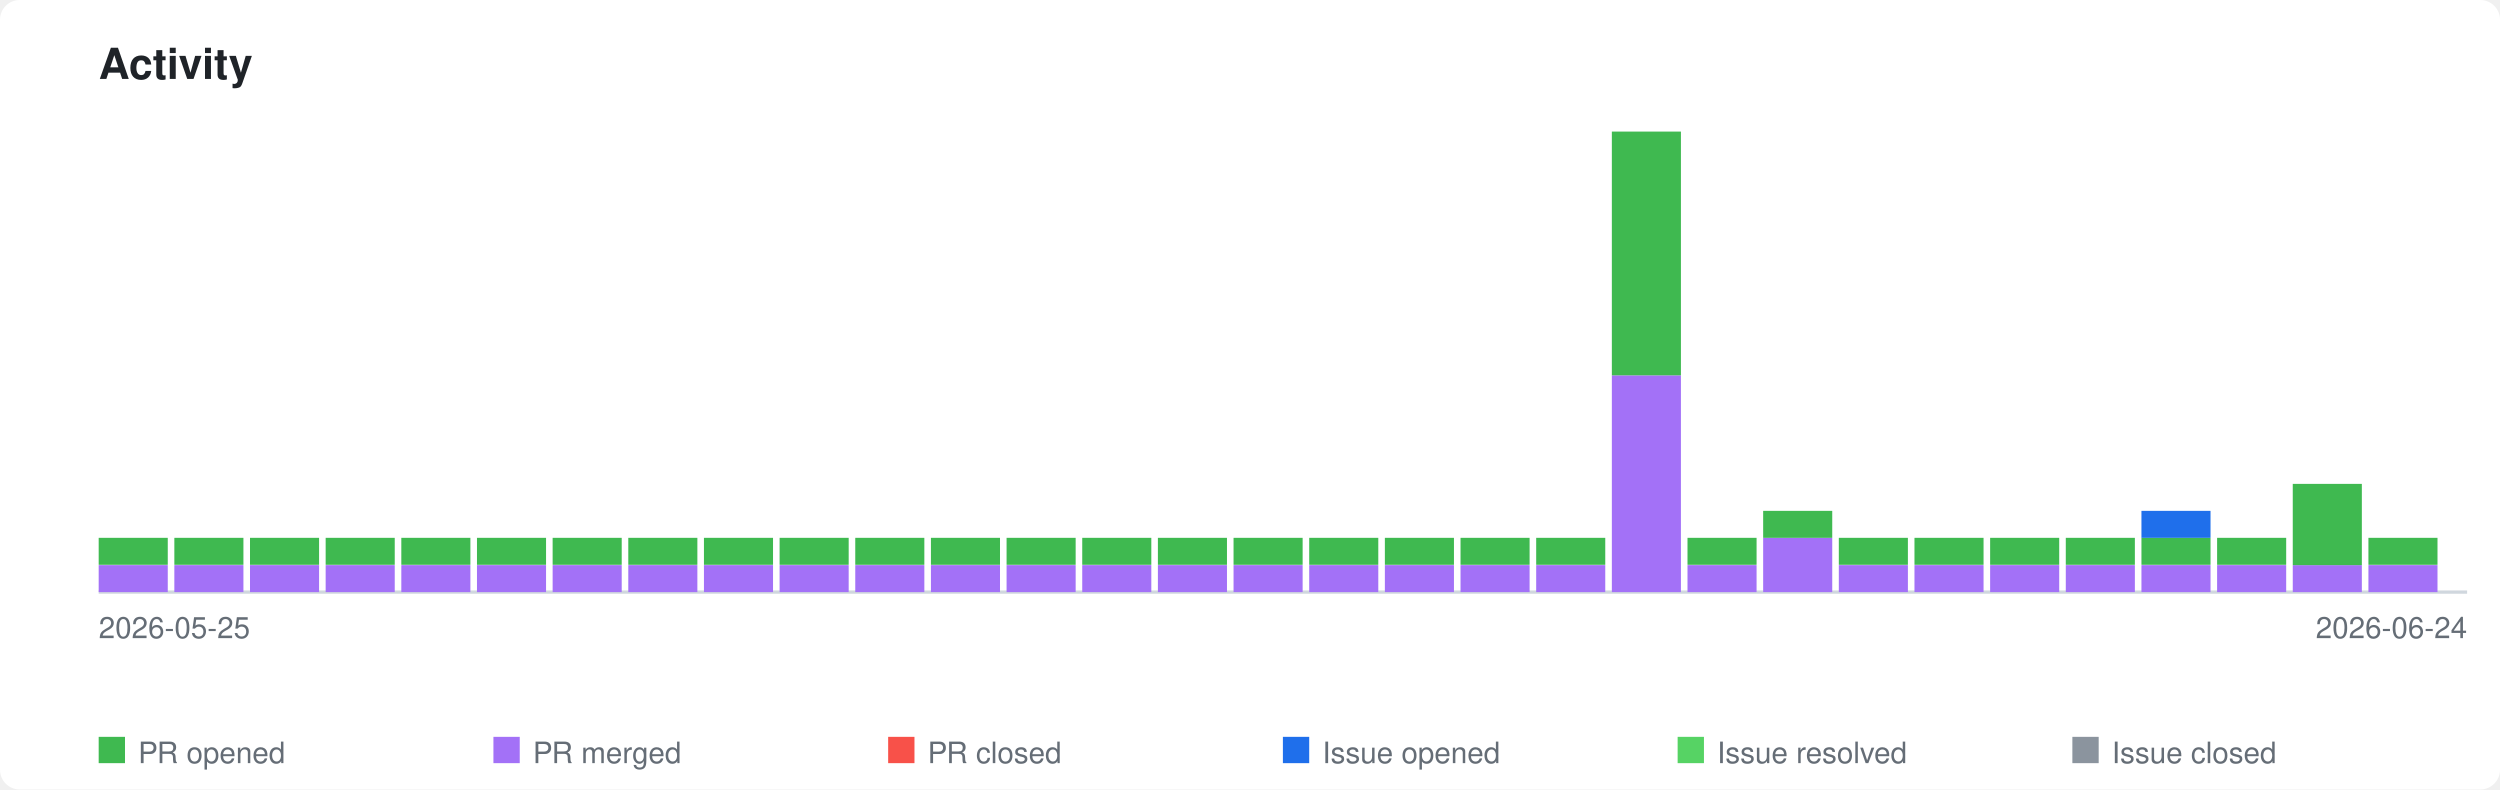
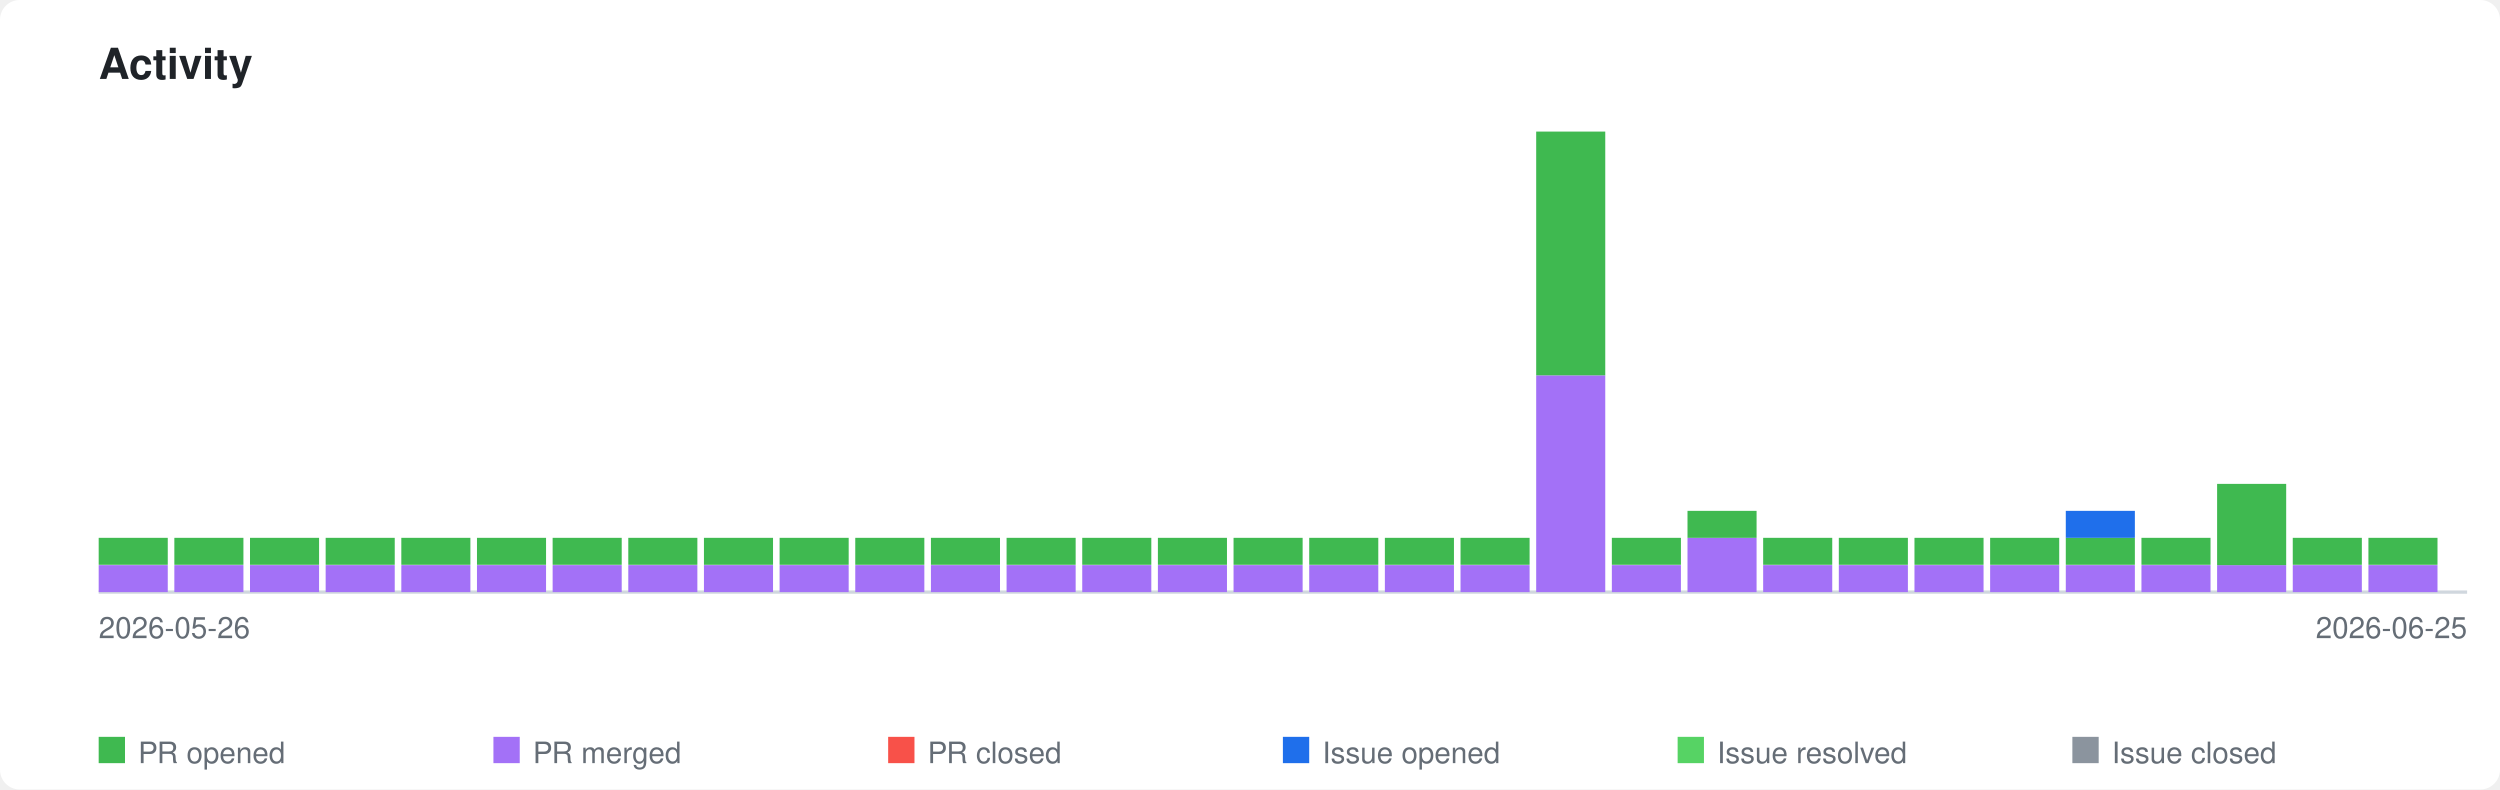
<svg xmlns="http://www.w3.org/2000/svg" xmlns:xlink="http://www.w3.org/1999/xlink" viewBox="0 0 760 240" width="760" height="240">
  <style>
    .page-bg { fill: #ffffff; }
    .title { font-family: -apple-system, BlinkMacSystemFont, 'Segoe UI', Helvetica, Arial, sans-serif; font-size: 13px; font-weight: 600; fill: #1f2328; }
    .axis-label { font-family: -apple-system, BlinkMacSystemFont, 'Segoe UI', Helvetica, Arial, sans-serif; font-size: 9px; fill: #656d76; }
    .legend-label { font-family: -apple-system, BlinkMacSystemFont, 'Segoe UI', Helvetica, Arial, sans-serif; font-size: 9px; fill: #656d76; }
    .axis { stroke: #d0d7de; stroke-width: 1; fill: none; }
    .bar-pr-opened { fill: #3fb950; }
    .bar-pr-merged { fill: #a371f7; }
    .bar-pr-closed { fill: #f85149; }
    .bar-issue-opened { fill: #1f6feb; }
    .bar-issue-resolved { fill: #56d364; }
    .bar-issue-closed { fill: #8b949e; }
    .bar-commit { fill: #d29922; }
    a:hover .day rect { opacity: 0.85; }
    @media (prefers-color-scheme: dark) {
      .page-bg { fill: #0d1117; }
      .title { fill: #e6edf3; }
      .axis-label { fill: #8b949e; }
      .legend-label { fill: #8b949e; }
      .axis { stroke: #30363d; }
    }
  </style>
  <rect class="page-bg" width="760" height="240" rx="6" />
  <text class="title" x="30" y="24">Activity</text>
  <a xlink:href="https://github.com/qte77/gha-arbitrary-repo-timeline">
    <line class="axis" x1="30" y1="180" x2="750" y2="180" />
    <g class="day" transform="translate(30,0)">
      <rect class="bar-pr-merged" x="0" y="171.8" width="21" height="8.2" />
      <rect class="bar-pr-opened" x="0" y="163.5" width="21" height="8.2" />
    </g>
    <g class="day" transform="translate(53,0)">
      <rect class="bar-pr-merged" x="0" y="171.8" width="21" height="8.2" />
      <rect class="bar-pr-opened" x="0" y="163.5" width="21" height="8.2" />
    </g>
    <g class="day" transform="translate(76,0)">
      <rect class="bar-pr-merged" x="0" y="171.8" width="21" height="8.2" />
      <rect class="bar-pr-opened" x="0" y="163.5" width="21" height="8.2" />
    </g>
    <g class="day" transform="translate(99,0)">
      <rect class="bar-pr-merged" x="0" y="171.8" width="21" height="8.2" />
      <rect class="bar-pr-opened" x="0" y="163.5" width="21" height="8.2" />
    </g>
    <g class="day" transform="translate(122,0)">
      <rect class="bar-pr-merged" x="0" y="171.8" width="21" height="8.2" />
      <rect class="bar-pr-opened" x="0" y="163.5" width="21" height="8.2" />
    </g>
    <g class="day" transform="translate(145,0)">
      <rect class="bar-pr-merged" x="0" y="171.8" width="21" height="8.2" />
      <rect class="bar-pr-opened" x="0" y="163.5" width="21" height="8.2" />
    </g>
    <g class="day" transform="translate(168,0)">
      <rect class="bar-pr-merged" x="0" y="171.8" width="21" height="8.2" />
      <rect class="bar-pr-opened" x="0" y="163.5" width="21" height="8.2" />
    </g>
    <g class="day" transform="translate(191,0)">
      <rect class="bar-pr-merged" x="0" y="171.8" width="21" height="8.2" />
      <rect class="bar-pr-opened" x="0" y="163.5" width="21" height="8.2" />
    </g>
    <g class="day" transform="translate(214,0)">
      <rect class="bar-pr-merged" x="0" y="171.8" width="21" height="8.2" />
      <rect class="bar-pr-opened" x="0" y="163.5" width="21" height="8.2" />
    </g>
    <g class="day" transform="translate(237,0)">
      <rect class="bar-pr-merged" x="0" y="171.8" width="21" height="8.2" />
      <rect class="bar-pr-opened" x="0" y="163.5" width="21" height="8.2" />
    </g>
    <g class="day" transform="translate(260,0)">
      <rect class="bar-pr-merged" x="0" y="171.8" width="21" height="8.2" />
      <rect class="bar-pr-opened" x="0" y="163.5" width="21" height="8.2" />
    </g>
    <g class="day" transform="translate(283,0)">
      <rect class="bar-pr-merged" x="0" y="171.8" width="21" height="8.2" />
      <rect class="bar-pr-opened" x="0" y="163.5" width="21" height="8.2" />
    </g>
    <g class="day" transform="translate(306,0)">
      <rect class="bar-pr-merged" x="0" y="171.8" width="21" height="8.2" />
      <rect class="bar-pr-opened" x="0" y="163.5" width="21" height="8.2" />
    </g>
    <g class="day" transform="translate(329,0)">
      <rect class="bar-pr-merged" x="0" y="171.8" width="21" height="8.2" />
      <rect class="bar-pr-opened" x="0" y="163.5" width="21" height="8.2" />
    </g>
    <g class="day" transform="translate(352,0)">
      <rect class="bar-pr-merged" x="0" y="171.8" width="21" height="8.2" />
      <rect class="bar-pr-opened" x="0" y="163.5" width="21" height="8.2" />
    </g>
    <g class="day" transform="translate(375,0)">
      <rect class="bar-pr-merged" x="0" y="171.8" width="21" height="8.2" />
      <rect class="bar-pr-opened" x="0" y="163.5" width="21" height="8.2" />
    </g>
    <g class="day" transform="translate(398,0)">
      <rect class="bar-pr-merged" x="0" y="171.8" width="21" height="8.2" />
      <rect class="bar-pr-opened" x="0" y="163.5" width="21" height="8.2" />
    </g>
    <g class="day" transform="translate(421,0)">
      <rect class="bar-pr-merged" x="0" y="171.8" width="21" height="8.2" />
      <rect class="bar-pr-opened" x="0" y="163.5" width="21" height="8.2" />
    </g>
    <g class="day" transform="translate(444,0)">
      <rect class="bar-pr-merged" x="0" y="171.8" width="21" height="8.2" />
      <rect class="bar-pr-opened" x="0" y="163.5" width="21" height="8.2" />
    </g>
    <g class="day" transform="translate(467,0)">
+       <rect class="bar-pr-merged" x="0" y="114.1" width="21" height="65.9" />
+       <rect class="bar-pr-opened" x="0" y="40.0" width="21" height="74.1" />
+     </g>
+     <g class="day" transform="translate(490,0)">
      <rect class="bar-pr-merged" x="0" y="171.8" width="21" height="8.2" />
      <rect class="bar-pr-opened" x="0" y="163.5" width="21" height="8.2" />
    </g>
-     <g class="day" transform="translate(490,0)">
-       <rect class="bar-pr-merged" x="0" y="114.1" width="21" height="65.9" />
-       <rect class="bar-pr-opened" x="0" y="40.0" width="21" height="74.1" />
+     <g class="day" transform="translate(513,0)">
+       <rect class="bar-pr-merged" x="0" y="163.5" width="21" height="16.5" />
+       <rect class="bar-pr-opened" x="0" y="155.3" width="21" height="8.2" />
    </g>
-     <g class="day" transform="translate(513,0)">
+     <g class="day" transform="translate(536,0)">
      <rect class="bar-pr-merged" x="0" y="171.8" width="21" height="8.2" />
      <rect class="bar-pr-opened" x="0" y="163.5" width="21" height="8.2" />
-     </g>
-     <g class="day" transform="translate(536,0)">
-       <rect class="bar-pr-merged" x="0" y="163.5" width="21" height="16.5" />
-       <rect class="bar-pr-opened" x="0" y="155.3" width="21" height="8.2" />
    </g>
    <g class="day" transform="translate(559,0)">
      <rect class="bar-pr-merged" x="0" y="171.8" width="21" height="8.2" />
      <rect class="bar-pr-opened" x="0" y="163.5" width="21" height="8.2" />
    </g>
    <g class="day" transform="translate(582,0)">
      <rect class="bar-pr-merged" x="0" y="171.8" width="21" height="8.2" />
      <rect class="bar-pr-opened" x="0" y="163.5" width="21" height="8.2" />
    </g>
    <g class="day" transform="translate(605,0)">
      <rect class="bar-pr-merged" x="0" y="171.8" width="21" height="8.2" />
      <rect class="bar-pr-opened" x="0" y="163.5" width="21" height="8.2" />
    </g>
    <g class="day" transform="translate(628,0)">
      <rect class="bar-pr-merged" x="0" y="171.8" width="21" height="8.2" />
      <rect class="bar-pr-opened" x="0" y="163.5" width="21" height="8.2" />
+       <rect class="bar-issue-opened" x="0" y="155.3" width="21" height="8.2" />
    </g>
    <g class="day" transform="translate(651,0)">
      <rect class="bar-pr-merged" x="0" y="171.8" width="21" height="8.2" />
      <rect class="bar-pr-opened" x="0" y="163.5" width="21" height="8.2" />
-       <rect class="bar-issue-opened" x="0" y="155.3" width="21" height="8.2" />
    </g>
    <g class="day" transform="translate(674,0)">
      <rect class="bar-pr-merged" x="0" y="171.8" width="21" height="8.2" />
-       <rect class="bar-pr-opened" x="0" y="163.5" width="21" height="8.2" />
+       <rect class="bar-pr-opened" x="0" y="147.1" width="21" height="24.7" />
    </g>
    <g class="day" transform="translate(697,0)">
      <rect class="bar-pr-merged" x="0" y="171.8" width="21" height="8.2" />
-       <rect class="bar-pr-opened" x="0" y="147.1" width="21" height="24.7" />
+       <rect class="bar-pr-opened" x="0" y="163.5" width="21" height="8.2" />
    </g>
    <g class="day" transform="translate(720,0)">
      <rect class="bar-pr-merged" x="0" y="171.8" width="21" height="8.2" />
      <rect class="bar-pr-opened" x="0" y="163.5" width="21" height="8.2" />
    </g>
  </a>
-   <text class="axis-label" x="30" y="194">2026-05-25</text>
-   <text class="axis-label" x="750" y="194" text-anchor="end">2026-06-24</text>
+   <text class="axis-label" x="30" y="194">2026-05-26</text>
+   <text class="axis-label" x="750" y="194" text-anchor="end">2026-06-25</text>
  <rect class="bar-pr-opened" x="30" y="224" width="8" height="8" />
  <text class="legend-label" x="42" y="232">PR opened</text>
  <rect class="bar-pr-merged" x="150" y="224" width="8" height="8" />
  <text class="legend-label" x="162" y="232">PR merged</text>
  <rect class="bar-pr-closed" x="270" y="224" width="8" height="8" />
  <text class="legend-label" x="282" y="232">PR closed</text>
  <rect class="bar-issue-opened" x="390" y="224" width="8" height="8" />
  <text class="legend-label" x="402" y="232">Issue opened</text>
  <rect class="bar-issue-resolved" x="510" y="224" width="8" height="8" />
  <text class="legend-label" x="522" y="232">Issue resolved</text>
  <rect class="bar-issue-closed" x="630" y="224" width="8" height="8" />
  <text class="legend-label" x="642" y="232">Issue closed</text>
</svg>
